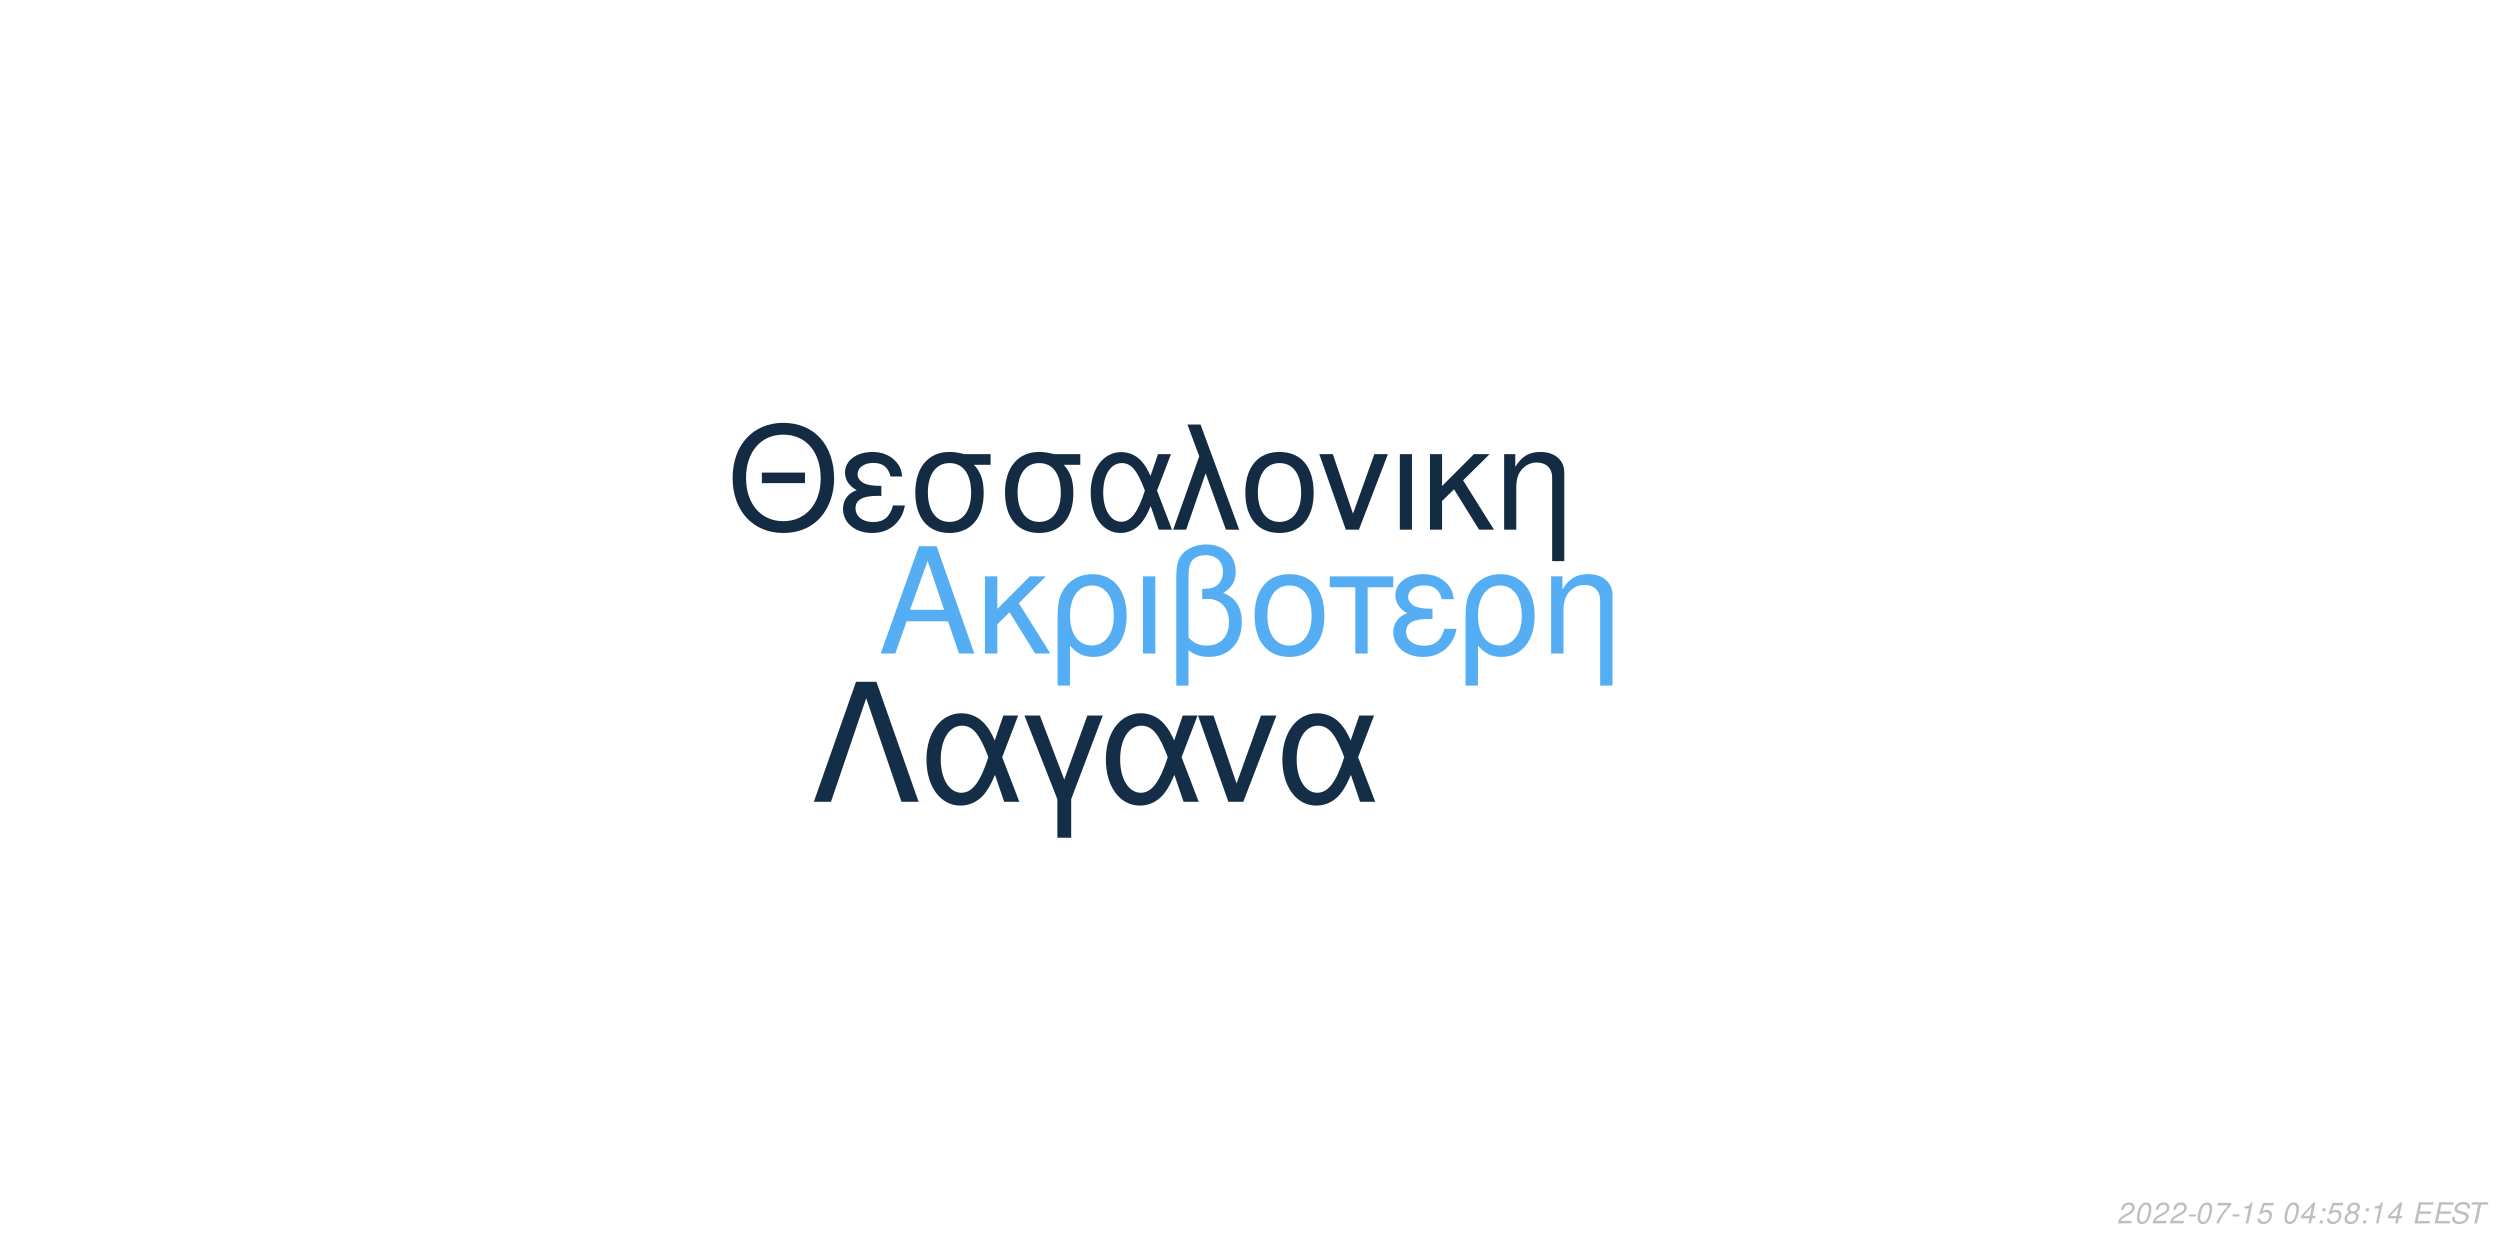
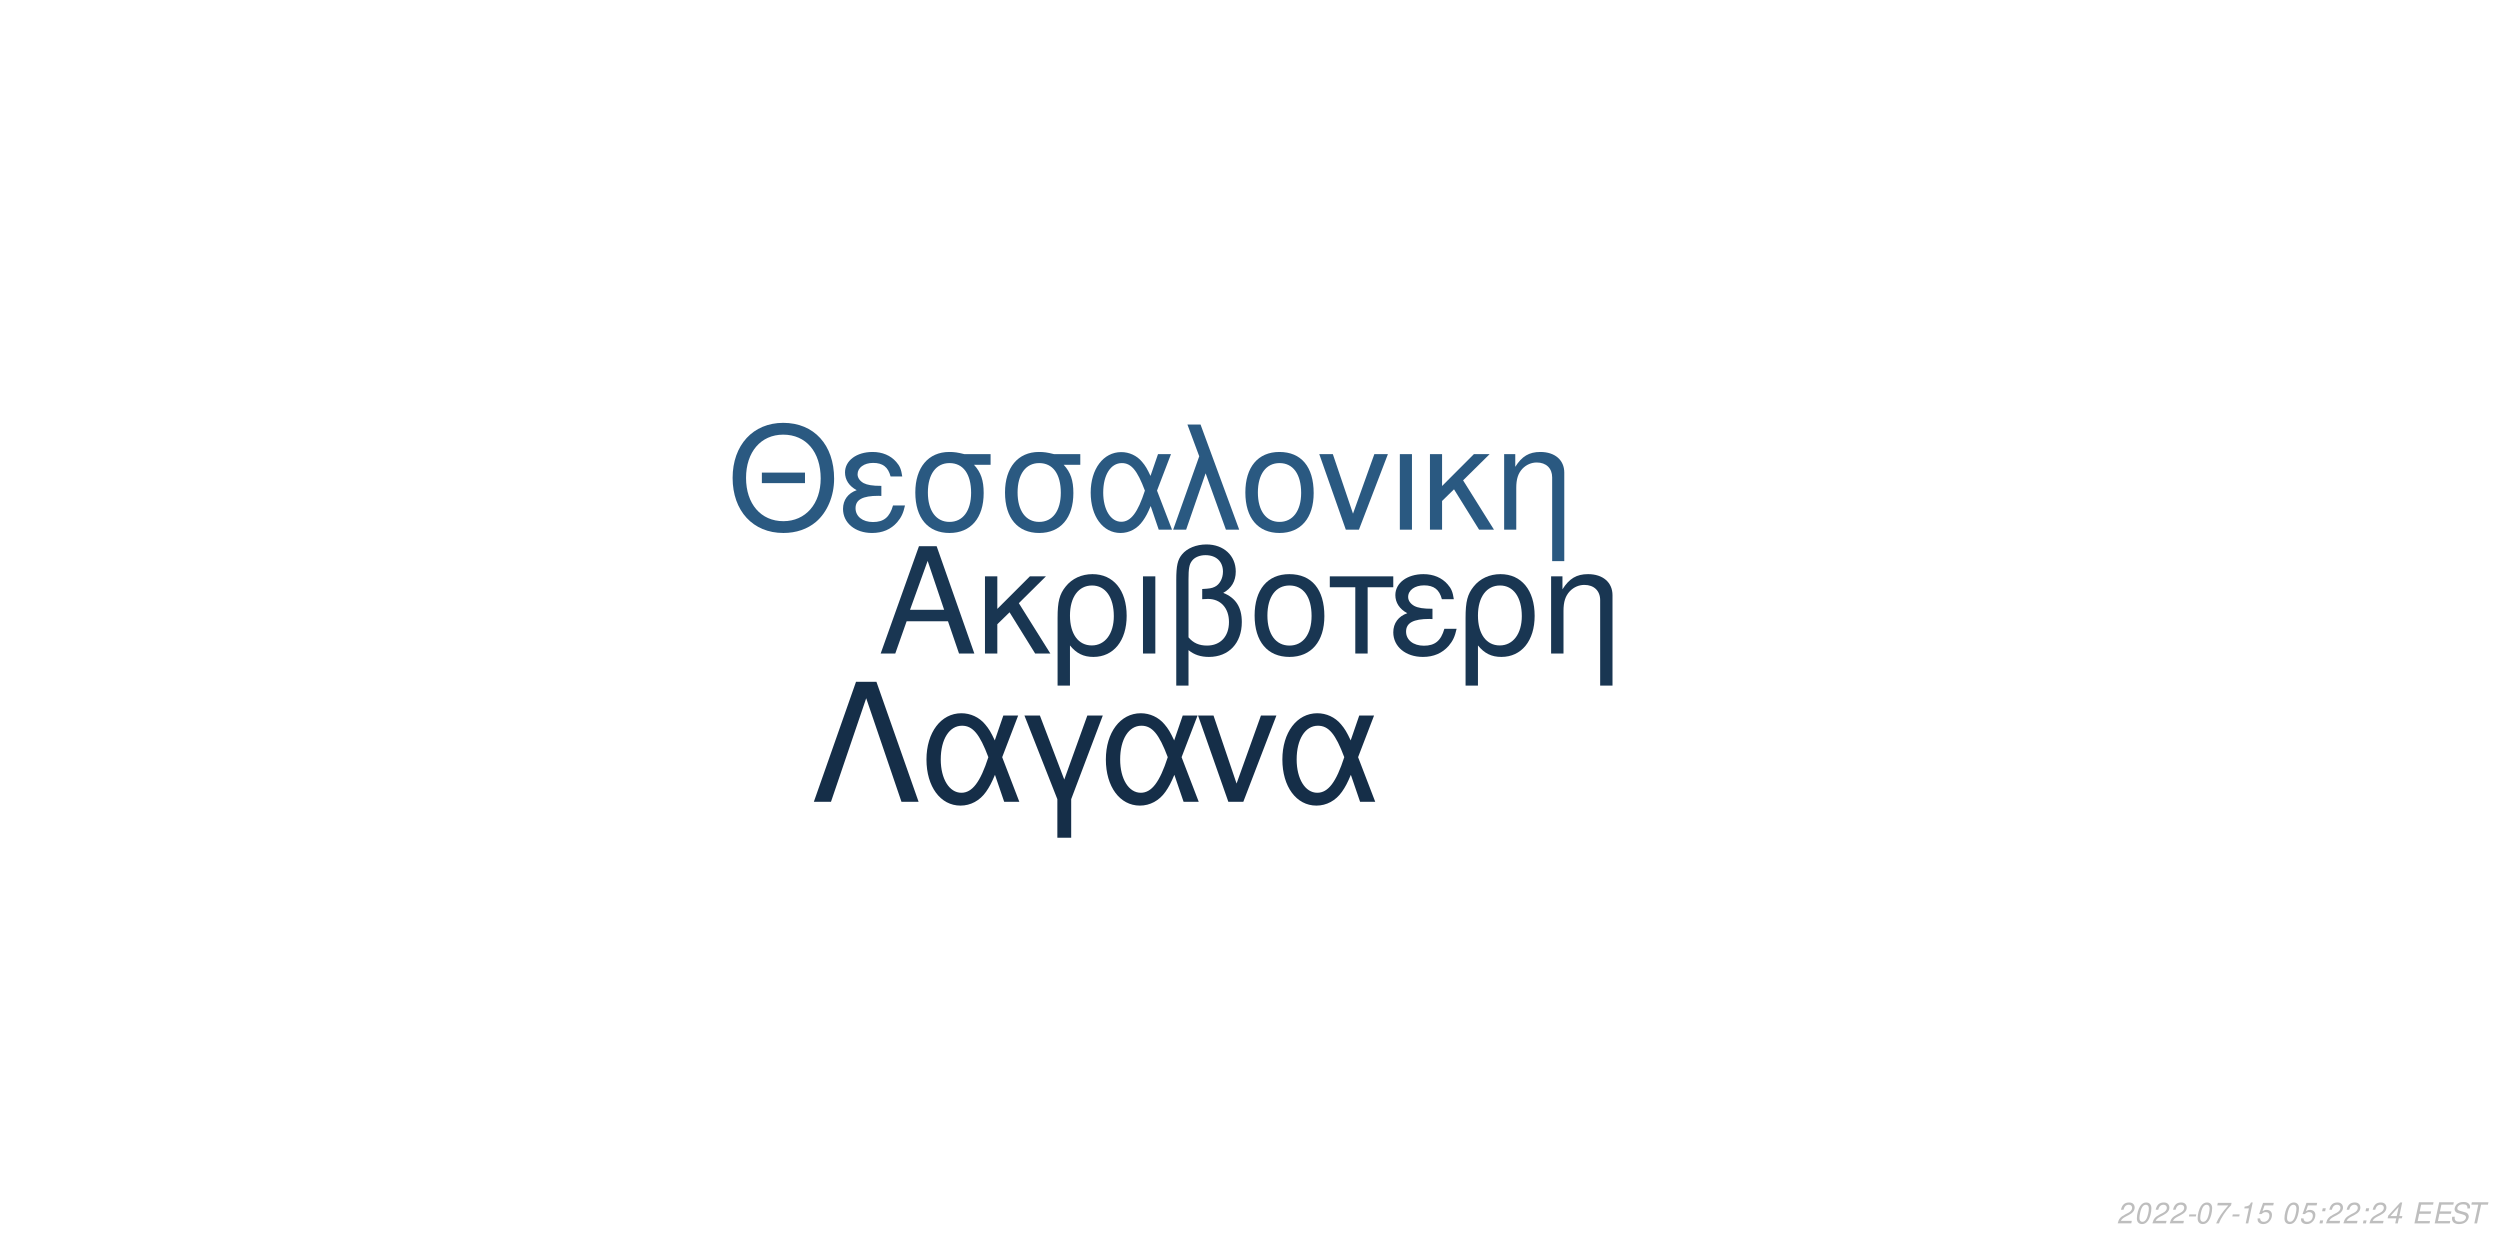
<svg xmlns="http://www.w3.org/2000/svg" xmlns:xlink="http://www.w3.org/1999/xlink" width="864pt" height="432pt" viewBox="0 0 864 432" version="1.1">
  <defs>
    <g>
      <symbol overflow="visible" id="glyph0-0">
        <path style="stroke:none;" d="" />
      </symbol>
      <symbol overflow="visible" id="glyph0-1">
        <path style="stroke:none;" d="M 24.125 -11.141 L 27.938 0 L 33.234 0 L 20.203 -37.094 L 14.094 -37.094 L 0.859 0 L 5.906 0 L 9.828 -11.141 Z M 22.797 -15.109 L 11 -15.109 L 17.094 -32.016 Z M 22.797 -15.109 " />
      </symbol>
      <symbol overflow="visible" id="glyph0-2">
        <path style="stroke:none;" d="M 7.172 -15.422 L 7.172 -26.672 L 2.906 -26.672 L 2.906 0 L 7.172 0 L 7.172 -10.125 L 11.406 -14.25 L 20.25 0 L 25.5 0 L 14.609 -17.406 L 23.969 -26.672 L 18.422 -26.672 Z M 7.172 -15.422 " />
      </symbol>
      <symbol overflow="visible" id="glyph0-3">
        <path style="stroke:none;" d="M 3 11.094 L 7.281 11.094 L 7.281 -2.797 C 9.516 -0.047 11.953 1.172 15.375 1.172 C 22.344 1.172 26.875 -4.422 26.875 -13.031 C 26.875 -21.891 22.297 -27.438 15.062 -27.438 C 11.297 -27.438 7.984 -25.906 5.797 -23.156 C 3.672 -20.516 3 -17.969 3 -12.359 Z M 14.906 -23.516 C 19.547 -23.516 22.438 -19.438 22.438 -12.922 C 22.438 -6.812 19.391 -2.797 14.812 -2.797 C 10.172 -2.797 7.281 -6.766 7.281 -13.125 C 7.281 -19.484 10.234 -23.516 14.906 -23.516 Z M 14.906 -23.516 " />
      </symbol>
      <symbol overflow="visible" id="glyph0-4">
        <path style="stroke:none;" d="M 3.516 0 L 7.781 0 L 7.781 -26.672 L 3.516 -26.672 Z M 3.516 0 " />
      </symbol>
      <symbol overflow="visible" id="glyph0-5">
        <path style="stroke:none;" d="M 4.016 11.094 L 8.25 11.094 L 8.25 -1.172 C 10.172 0.406 12.422 1.172 15.312 1.172 C 22.188 1.172 26.672 -3.609 26.672 -10.891 C 26.672 -15.984 24.578 -19.234 20.25 -20.969 C 23.109 -22.547 24.578 -25.031 24.578 -28.344 C 24.578 -33.844 20.406 -37.703 14.453 -37.703 C 10.938 -37.703 7.734 -36.391 6 -34.25 C 4.484 -32.422 4.016 -30.328 4.016 -25.391 Z M 8.25 -25.656 C 8.25 -29.359 8.5 -30.844 9.469 -32.062 C 10.375 -33.281 12.156 -34 14.094 -34 C 17.812 -34 20.156 -31.812 20.156 -28.297 C 20.156 -25.953 18.984 -23.812 17.297 -23.047 C 16.281 -22.547 15.469 -22.438 12.984 -22.297 L 12.984 -18.781 C 13.734 -18.828 14.344 -18.875 14.969 -18.875 C 19.344 -18.875 22.234 -15.719 22.234 -10.891 C 22.234 -5.906 19.281 -2.75 14.656 -2.75 C 11.953 -2.75 9.922 -3.609 8.25 -5.594 Z M 8.25 -25.656 " />
      </symbol>
      <symbol overflow="visible" id="glyph0-6">
        <path style="stroke:none;" d="M 14.094 -27.438 C 6.562 -27.438 2.094 -22.094 2.094 -13.125 C 2.094 -4.125 6.562 1.172 14.141 1.172 C 21.672 1.172 26.203 -4.172 26.203 -12.922 C 26.203 -22.188 21.828 -27.438 14.094 -27.438 Z M 14.141 -23.516 C 18.938 -23.516 21.781 -19.594 21.781 -12.984 C 21.781 -6.672 18.828 -2.75 14.141 -2.75 C 9.422 -2.75 6.516 -6.672 6.516 -13.125 C 6.516 -19.594 9.422 -23.516 14.141 -23.516 Z M 14.141 -23.516 " />
      </symbol>
      <symbol overflow="visible" id="glyph0-7">
        <path style="stroke:none;" d="M 7.891 0 L 12.156 0 L 12.156 -22.906 L 21.016 -22.906 L 21.016 -26.672 L -0.922 -26.672 L -0.922 -22.906 L 7.891 -22.906 Z M 7.891 0 " />
      </symbol>
      <symbol overflow="visible" id="glyph0-8">
        <path style="stroke:none;" d="M 14.562 -15.469 C 11.344 -15.469 9.562 -15.781 8.297 -16.438 C 6.922 -17.203 6.156 -18.328 6.156 -19.547 C 6.156 -21.891 8.453 -23.562 11.656 -23.562 C 15.062 -23.562 16.953 -22.094 17.812 -18.781 L 21.938 -18.781 C 21.578 -21.266 21.062 -22.5 19.797 -23.922 C 17.812 -26.203 14.906 -27.438 11.453 -27.438 C 5.797 -27.438 1.734 -24.375 1.734 -20.203 C 1.734 -17.609 3.156 -15.375 5.859 -13.938 C 2.797 -12.875 1.016 -10.484 1.016 -7.328 C 1.016 -2.391 5.297 1.172 11.25 1.172 C 14.969 1.172 17.906 -0.109 20.156 -2.641 C 21.578 -4.328 22.297 -5.797 22.906 -8.547 L 18.672 -8.547 C 17.5 -4.422 15.422 -2.703 11.609 -2.703 C 7.938 -2.703 5.438 -4.688 5.438 -7.578 C 5.438 -10.578 7.938 -11.953 13.484 -11.953 C 13.641 -11.953 14.094 -11.953 14.562 -11.906 Z M 14.562 -15.469 " />
      </symbol>
      <symbol overflow="visible" id="glyph0-9">
        <path style="stroke:none;" d="M 3.562 -26.672 L 3.562 0 L 7.844 0 L 7.844 -14.703 C 7.844 -17.906 8.5 -19.891 10.031 -21.531 C 11.406 -22.953 13.188 -23.719 15.062 -23.719 C 18.375 -23.719 20.516 -21.672 20.516 -18.469 L 20.516 11.094 L 24.781 11.094 L 24.781 -20.156 C 24.781 -24.578 21.469 -27.438 16.328 -27.438 C 12.359 -27.438 9.828 -25.906 7.484 -22.188 L 7.484 -26.672 Z M 3.562 -26.672 " />
      </symbol>
      <symbol overflow="visible" id="glyph1-0">
        <path style="stroke:none;" d="" />
      </symbol>
      <symbol overflow="visible" id="glyph1-1">
        <path style="stroke:none;" d="M 26.859 -19.734 L 11.953 -19.734 L 11.953 -16.094 L 26.859 -16.094 Z M 19.328 -36.922 C 8.922 -36.922 1.844 -29.25 1.844 -17.891 C 1.844 -6.484 8.875 1.141 19.391 1.141 C 23.812 1.141 27.703 -0.203 30.641 -2.688 C 34.578 -6.031 36.922 -11.656 36.922 -17.594 C 36.922 -29.297 30 -36.922 19.328 -36.922 Z M 19.328 -32.844 C 27.203 -32.844 32.281 -26.906 32.281 -17.688 C 32.281 -8.922 27.062 -2.938 19.391 -2.938 C 11.609 -2.938 6.484 -8.922 6.484 -17.891 C 6.484 -26.859 11.609 -32.844 19.328 -32.844 Z M 19.328 -32.844 " />
      </symbol>
      <symbol overflow="visible" id="glyph1-2">
        <path style="stroke:none;" d="M 14.25 -15.141 C 11.109 -15.141 9.375 -15.453 8.125 -16.094 C 6.781 -16.844 6.031 -17.938 6.031 -19.141 C 6.031 -21.422 8.266 -23.078 11.406 -23.078 C 14.75 -23.078 16.594 -21.625 17.438 -18.391 L 21.469 -18.391 C 21.125 -20.828 20.625 -22.031 19.391 -23.422 C 17.438 -25.656 14.594 -26.859 11.219 -26.859 C 5.688 -26.859 1.688 -23.875 1.688 -19.781 C 1.688 -17.234 3.094 -15.047 5.734 -13.656 C 2.734 -12.609 1 -10.266 1 -7.172 C 1 -2.344 5.188 1.141 11.016 1.141 C 14.656 1.141 17.547 -0.094 19.734 -2.594 C 21.125 -4.234 21.828 -5.688 22.422 -8.375 L 18.281 -8.375 C 17.141 -4.328 15.094 -2.641 11.359 -2.641 C 7.766 -2.641 5.328 -4.578 5.328 -7.422 C 5.328 -10.359 7.766 -11.703 13.203 -11.703 C 13.359 -11.703 13.797 -11.703 14.25 -11.656 Z M 14.25 -15.141 " />
      </symbol>
      <symbol overflow="visible" id="glyph1-3">
        <path style="stroke:none;" d="M 29 -26.109 L 19.938 -26.109 C 17.594 -26.703 16.438 -26.859 14.703 -26.859 C 7.469 -26.859 2.984 -21.469 2.984 -12.859 C 2.984 -4.031 7.375 1.141 14.797 1.141 C 22.172 1.141 26.609 -4.078 26.609 -12.656 C 26.609 -17.047 25.656 -19.828 23.266 -22.422 L 29 -22.422 Z M 14.797 -23.016 C 19.531 -23.016 22.266 -19.234 22.266 -12.75 C 22.266 -6.531 19.438 -2.688 14.797 -2.688 C 10.172 -2.688 7.328 -6.531 7.328 -12.859 C 7.328 -19.188 10.172 -23.016 14.797 -23.016 Z M 14.797 -23.016 " />
      </symbol>
      <symbol overflow="visible" id="glyph1-4">
        <path style="stroke:none;" d="M 29.344 -26.109 L 24.859 -26.109 L 22.266 -18.578 C 21.125 -21.031 20.484 -22.125 19.328 -23.469 C 17.547 -25.609 14.906 -26.812 12.156 -26.812 C 5.984 -26.812 1.594 -20.984 1.594 -12.812 C 1.594 -4.578 5.828 1.141 11.906 1.141 C 14.953 1.141 17.734 -0.344 19.625 -3.047 C 20.672 -4.531 21.281 -5.688 22.328 -8.172 L 25.109 0 L 29.703 0 L 24.516 -13.5 Z M 20.328 -13.5 C 17.891 -5.922 15.453 -2.734 12.156 -2.734 C 8.516 -2.734 5.922 -6.922 5.922 -12.812 C 5.922 -18.938 8.516 -23.016 12.359 -23.016 C 15.594 -23.016 17.688 -20.531 20.328 -13.5 Z M 20.328 -13.5 " />
      </symbol>
      <symbol overflow="visible" id="glyph1-5">
        <path style="stroke:none;" d="M 1.094 0 L 5.578 0 L 12.312 -19.484 L 19.328 0 L 23.922 0 L 10.562 -36.328 L 6.031 -36.328 L 10.109 -25.359 Z M 1.094 0 " />
      </symbol>
      <symbol overflow="visible" id="glyph1-6">
        <path style="stroke:none;" d="M 13.797 -26.859 C 6.422 -26.859 2.047 -21.625 2.047 -12.859 C 2.047 -4.031 6.422 1.141 13.859 1.141 C 21.234 1.141 25.656 -4.078 25.656 -12.656 C 25.656 -21.719 21.375 -26.859 13.797 -26.859 Z M 13.859 -23.016 C 18.531 -23.016 21.328 -19.188 21.328 -12.703 C 21.328 -6.531 18.438 -2.688 13.859 -2.688 C 9.219 -2.688 6.375 -6.531 6.375 -12.859 C 6.375 -19.188 9.219 -23.016 13.859 -23.016 Z M 13.859 -23.016 " />
      </symbol>
      <symbol overflow="visible" id="glyph1-7">
        <path style="stroke:none;" d="M 14.297 0 L 24.312 -26.109 L 19.625 -26.109 L 12.25 -5.531 L 5.281 -26.109 L 0.594 -26.109 L 9.766 0 Z M 14.297 0 " />
      </symbol>
      <symbol overflow="visible" id="glyph1-8">
        <path style="stroke:none;" d="M 3.438 0 L 7.625 0 L 7.625 -26.109 L 3.438 -26.109 Z M 3.438 0 " />
      </symbol>
      <symbol overflow="visible" id="glyph1-9">
        <path style="stroke:none;" d="M 7.031 -15.094 L 7.031 -26.109 L 2.844 -26.109 L 2.844 0 L 7.031 0 L 7.031 -9.922 L 11.156 -13.953 L 19.828 0 L 24.969 0 L 14.297 -17.047 L 23.469 -26.109 L 18.031 -26.109 Z M 7.031 -15.094 " />
      </symbol>
      <symbol overflow="visible" id="glyph1-10">
        <path style="stroke:none;" d="M 3.484 -26.109 L 3.484 0 L 7.672 0 L 7.672 -14.406 C 7.672 -17.547 8.328 -19.484 9.812 -21.078 C 11.156 -22.469 12.906 -23.219 14.75 -23.219 C 17.984 -23.219 20.078 -21.234 20.078 -18.094 L 20.078 10.859 L 24.266 10.859 L 24.266 -19.734 C 24.266 -24.062 21.031 -26.859 16 -26.859 C 12.109 -26.859 9.609 -25.359 7.328 -21.719 L 7.328 -26.109 Z M 3.484 -26.109 " />
      </symbol>
      <symbol overflow="visible" id="glyph2-0">
        <path style="stroke:none;" d="" />
      </symbol>
      <symbol overflow="visible" id="glyph2-1">
        <path style="stroke:none;" d="M 22.531 -41.484 L 15.484 -41.484 L 0.906 0 L 6.828 0 L 19 -35.797 L 31.188 0 L 37.109 0 Z M 22.531 -41.484 " />
      </symbol>
      <symbol overflow="visible" id="glyph2-2">
        <path style="stroke:none;" d="M 33.516 -29.812 L 28.391 -29.812 L 25.438 -21.219 C 24.125 -24.016 23.391 -25.266 22.078 -26.797 C 20.031 -29.25 17.016 -30.609 13.891 -30.609 C 6.828 -30.609 1.828 -23.953 1.828 -14.625 C 1.828 -5.234 6.656 1.312 13.594 1.312 C 17.078 1.312 20.266 -0.391 22.422 -3.469 C 23.609 -5.172 24.297 -6.484 25.5 -9.328 L 28.688 0 L 33.922 0 L 28 -15.422 Z M 23.219 -15.422 C 20.422 -6.766 17.641 -3.125 13.891 -3.125 C 9.734 -3.125 6.766 -7.906 6.766 -14.625 C 6.766 -21.625 9.734 -26.297 14.109 -26.297 C 17.812 -26.297 20.203 -23.453 23.219 -15.422 Z M 23.219 -15.422 " />
      </symbol>
      <symbol overflow="visible" id="glyph2-3">
        <path style="stroke:none;" d="M 12.062 12.406 L 16.844 12.406 L 16.844 -0.906 L 27.766 -29.812 L 22.422 -29.812 L 14.453 -7.688 L 6.031 -29.812 L 0.688 -29.812 L 12.062 -0.906 Z M 12.062 12.406 " />
      </symbol>
      <symbol overflow="visible" id="glyph2-4">
        <path style="stroke:none;" d="M 16.328 0 L 27.766 -29.812 L 22.422 -29.812 L 14 -6.312 L 6.031 -29.812 L 0.688 -29.812 L 11.156 0 Z M 16.328 0 " />
      </symbol>
      <symbol overflow="visible" id="glyph3-0">
        <path style="stroke:none;" d="" />
      </symbol>
      <symbol overflow="visible" id="glyph3-1">
        <path style="stroke:none;" d="M 5.234 -0.875 L 1.469 -0.875 C 1.641 -1.375 2.203 -1.891 3.109 -2.344 L 4.234 -2.938 C 5.562 -3.625 6.219 -4.469 6.219 -5.484 C 6.219 -5.938 6.062 -6.359 5.797 -6.656 C 5.469 -7.047 4.984 -7.234 4.312 -7.234 C 2.766 -7.234 1.891 -6.453 1.484 -4.734 L 2.375 -4.734 C 2.484 -5.188 2.609 -5.484 2.797 -5.75 C 3.094 -6.203 3.609 -6.453 4.188 -6.453 C 4.891 -6.453 5.344 -6.031 5.344 -5.375 C 5.344 -4.703 4.859 -4.094 4.016 -3.656 L 2.984 -3.125 C 1.234 -2.188 0.797 -1.656 0.344 -0.016 L 5.047 -0.016 Z M 5.234 -0.875 " />
      </symbol>
      <symbol overflow="visible" id="glyph3-2">
        <path style="stroke:none;" d="M 4.203 -7.234 C 3.375 -7.234 2.688 -6.812 2.125 -5.984 C 1.484 -5.047 0.984 -3.188 0.984 -1.734 C 0.984 -1.109 1.172 -0.562 1.484 -0.266 C 1.797 0.047 2.281 0.234 2.766 0.234 C 3.625 0.234 4.281 -0.156 4.859 -1.016 C 5.516 -1.953 6 -3.797 6 -5.266 C 6 -6.5 5.328 -7.234 4.203 -7.234 Z M 4.094 -6.453 C 4.734 -6.453 5.125 -5.984 5.125 -5.156 C 5.125 -4.203 4.781 -2.625 4.406 -1.812 C 3.984 -0.938 3.516 -0.547 2.875 -0.547 C 2.25 -0.547 1.875 -1.031 1.875 -1.828 C 1.875 -2.797 2.203 -4.344 2.594 -5.203 C 2.984 -6.047 3.453 -6.453 4.094 -6.453 Z M 4.094 -6.453 " />
      </symbol>
      <symbol overflow="visible" id="glyph3-3">
        <path style="stroke:none;" d="M 3.516 -3.125 L 1.125 -3.125 L 0.969 -2.406 L 3.359 -2.406 Z M 3.516 -3.125 " />
      </symbol>
      <symbol overflow="visible" id="glyph3-4">
        <path style="stroke:none;" d="M 6.703 -7.094 L 1.953 -7.094 L 1.766 -6.219 L 5.594 -6.219 C 3.344 -3.688 2.266 -2.109 1.375 0 L 2.344 0 C 3.031 -1.906 4.828 -4.594 6.547 -6.281 Z M 6.703 -7.094 " />
      </symbol>
      <symbol overflow="visible" id="glyph3-5">
        <path style="stroke:none;" d="M 3.703 -5.188 L 2.594 0 L 3.469 0 L 5.016 -7.234 L 4.438 -7.234 C 3.906 -6.156 3.688 -6.016 2.234 -5.812 L 2.109 -5.188 Z M 3.703 -5.188 " />
      </symbol>
      <symbol overflow="visible" id="glyph3-6">
        <path style="stroke:none;" d="M 6.297 -7.094 L 2.594 -7.094 L 1.234 -3.234 L 2.047 -3.234 C 2.656 -3.766 2.938 -3.906 3.531 -3.906 C 4.328 -3.906 4.797 -3.453 4.797 -2.688 C 4.797 -1.438 3.969 -0.547 2.828 -0.547 C 2.031 -0.547 1.609 -0.938 1.578 -1.734 L 0.703 -1.734 L 0.703 -1.516 C 0.703 -0.938 0.844 -0.547 1.188 -0.266 C 1.562 0.062 2.078 0.234 2.703 0.234 C 3.656 0.234 4.391 -0.156 4.984 -0.922 C 5.422 -1.5 5.672 -2.234 5.672 -2.953 C 5.672 -4 4.938 -4.672 3.812 -4.672 C 3.328 -4.672 2.906 -4.547 2.406 -4.234 L 3.109 -6.219 L 6.109 -6.219 Z M 6.297 -7.094 " />
      </symbol>
      <symbol overflow="visible" id="glyph3-7">
        <path style="stroke:none;" d="" />
      </symbol>
      <symbol overflow="visible" id="glyph3-8">
+         <path style="stroke:none;" d="M 2.359 -1.031 L 1.312 -1.031 L 1.094 0 L 2.141 0 Z M 3.266 -5.234 L 2.219 -5.234 L 2 -4.203 L 3.047 -4.203 Z M 3.266 -5.234 " />
+       </symbol>
+       <symbol overflow="visible" id="glyph3-9">
        <path style="stroke:none;" d="M 3.625 -1.75 L 3.266 0 L 4.141 0 L 4.516 -1.75 L 5.562 -1.75 L 5.734 -2.531 L 4.688 -2.531 L 5.688 -7.234 L 5.016 -7.234 L 0.844 -2.672 L 0.641 -1.75 Z M 3.797 -2.531 L 1.594 -2.531 L 4.469 -5.703 Z M 3.797 -2.531 " />
      </symbol>
-       <symbol overflow="visible" id="glyph3-9">
-         <path style="stroke:none;" d="M 2.359 -1.031 L 1.312 -1.031 L 1.094 0 L 2.141 0 Z M 3.266 -5.234 L 2.219 -5.234 L 2 -4.203 L 3.047 -4.203 Z M 3.266 -5.234 " />
-       </symbol>
      <symbol overflow="visible" id="glyph3-10">
-         <path style="stroke:none;" d="M 4.766 -3.797 C 5.078 -3.969 5.234 -4.078 5.438 -4.234 C 5.812 -4.594 6.062 -5.172 6.062 -5.734 C 6.062 -6.625 5.344 -7.234 4.266 -7.234 C 2.812 -7.234 1.703 -6.219 1.703 -4.875 C 1.703 -4.406 1.875 -4.125 2.359 -3.812 C 1.297 -3.312 0.75 -2.516 0.75 -1.469 C 0.75 -0.438 1.547 0.234 2.812 0.234 C 3.656 0.234 4.359 -0.094 4.938 -0.734 C 5.359 -1.234 5.609 -1.859 5.609 -2.438 C 5.609 -3.047 5.312 -3.516 4.766 -3.797 Z M 4.109 -6.453 C 4.797 -6.453 5.188 -6.125 5.188 -5.578 C 5.188 -5.266 5.062 -4.922 4.859 -4.672 C 4.562 -4.312 4.188 -4.156 3.656 -4.156 C 2.984 -4.156 2.594 -4.453 2.594 -4.984 C 2.594 -5.859 3.203 -6.453 4.109 -6.453 Z M 3.453 -3.406 C 4.234 -3.406 4.734 -2.984 4.734 -2.312 C 4.734 -1.312 3.922 -0.547 2.875 -0.547 C 2.125 -0.547 1.625 -0.969 1.625 -1.625 C 1.625 -2.609 2.438 -3.406 3.453 -3.406 Z M 3.453 -3.406 " />
+         <path style="stroke:none;" d="M 2.547 -3.312 L 6.5 -3.312 L 6.688 -4.141 L 2.719 -4.141 L 3.219 -6.469 L 7.344 -6.469 L 7.516 -7.297 L 2.453 -7.297 L 0.906 0 L 6.125 0 L 6.297 -0.812 L 2.016 -0.812 Z M 2.547 -3.312 " />
      </symbol>
      <symbol overflow="visible" id="glyph3-11">
-         <path style="stroke:none;" d="M 2.547 -3.312 L 6.5 -3.312 L 6.688 -4.141 L 2.719 -4.141 L 3.219 -6.469 L 7.344 -6.469 L 7.516 -7.297 L 2.453 -7.297 L 0.906 0 L 6.125 0 L 6.297 -0.812 L 2.016 -0.812 Z M 2.547 -3.312 " />
+         <path style="stroke:none;" d="M 7.062 -5.156 C 7.125 -5.438 7.141 -5.562 7.141 -5.703 C 7.141 -6.156 6.938 -6.594 6.594 -6.891 C 6.188 -7.25 5.656 -7.406 4.875 -7.406 C 3.844 -7.406 3.047 -7.125 2.5 -6.562 C 2.094 -6.141 1.781 -5.438 1.781 -4.922 C 1.781 -4.297 2.219 -3.766 2.891 -3.562 L 4.594 -3.094 C 5.406 -2.859 5.734 -2.578 5.734 -2.094 C 5.734 -1.781 5.547 -1.406 5.266 -1.141 C 4.844 -0.766 4.266 -0.578 3.453 -0.578 C 2.328 -0.578 1.812 -0.984 1.812 -1.906 C 1.812 -2.047 1.812 -2.125 1.844 -2.312 L 0.984 -2.312 C 0.906 -2.062 0.891 -1.906 0.891 -1.688 C 0.891 -0.484 1.797 0.234 3.297 0.234 C 4.359 0.234 5.234 -0.062 5.812 -0.609 C 6.344 -1.078 6.688 -1.797 6.688 -2.375 C 6.688 -2.641 6.609 -2.906 6.453 -3.156 C 6.234 -3.5 5.938 -3.703 5.469 -3.828 L 3.75 -4.312 C 2.984 -4.547 2.734 -4.734 2.734 -5.188 C 2.734 -5.547 2.875 -5.844 3.188 -6.109 C 3.547 -6.438 4.031 -6.594 4.703 -6.594 C 5.266 -6.594 5.688 -6.484 5.906 -6.297 C 6.094 -6.125 6.219 -5.797 6.219 -5.516 C 6.219 -5.422 6.203 -5.344 6.188 -5.156 Z M 7.062 -5.156 " />
      </symbol>
      <symbol overflow="visible" id="glyph3-12">
-         <path style="stroke:none;" d="M 7.062 -5.156 C 7.125 -5.438 7.141 -5.562 7.141 -5.703 C 7.141 -6.156 6.938 -6.594 6.594 -6.891 C 6.188 -7.25 5.656 -7.406 4.875 -7.406 C 3.844 -7.406 3.047 -7.125 2.5 -6.562 C 2.094 -6.141 1.781 -5.438 1.781 -4.922 C 1.781 -4.297 2.219 -3.766 2.891 -3.562 L 4.594 -3.094 C 5.406 -2.859 5.734 -2.578 5.734 -2.094 C 5.734 -1.781 5.547 -1.406 5.266 -1.141 C 4.844 -0.766 4.266 -0.578 3.453 -0.578 C 2.328 -0.578 1.812 -0.984 1.812 -1.906 C 1.812 -2.047 1.812 -2.125 1.844 -2.312 L 0.984 -2.312 C 0.906 -2.062 0.891 -1.906 0.891 -1.688 C 0.891 -0.484 1.797 0.234 3.297 0.234 C 4.359 0.234 5.234 -0.062 5.812 -0.609 C 6.344 -1.078 6.688 -1.797 6.688 -2.375 C 6.688 -2.641 6.609 -2.906 6.453 -3.156 C 6.234 -3.5 5.938 -3.703 5.469 -3.828 L 3.75 -4.312 C 2.984 -4.547 2.734 -4.734 2.734 -5.188 C 2.734 -5.547 2.875 -5.844 3.188 -6.109 C 3.547 -6.438 4.031 -6.594 4.703 -6.594 C 5.266 -6.594 5.688 -6.484 5.906 -6.297 C 6.094 -6.125 6.219 -5.797 6.219 -5.516 C 6.219 -5.422 6.203 -5.344 6.188 -5.156 Z M 7.062 -5.156 " />
-       </symbol>
-       <symbol overflow="visible" id="glyph3-13">
        <path style="stroke:none;" d="M 4.938 -6.469 L 7.312 -6.469 L 7.484 -7.297 L 1.75 -7.297 L 1.578 -6.469 L 3.984 -6.469 L 2.609 0 L 3.547 0 Z M 4.938 -6.469 " />
      </symbol>
    </g>
  </defs>
  <g id="surface1">
    <rect x="0" y="0" width="864" height="432" style="fill:rgb(100%,100%,100%);fill-opacity:1;stroke:none;" />
-     <g style="fill:rgb(33.333%,68.235%,95.294%);fill-opacity:1;">
+     <g style="fill:rgb(9.804%,21.176%,32.157%);fill-opacity:1;">
      <use xlink:href="#glyph0-1" x="303.5" y="225.861" />
      <use xlink:href="#glyph0-2" x="337.5" y="225.861" />
      <use xlink:href="#glyph0-3" x="362.5" y="225.861" />
      <use xlink:href="#glyph0-4" x="391.5" y="225.861" />
      <use xlink:href="#glyph0-5" x="402.5" y="225.861" />
      <use xlink:href="#glyph0-6" x="431.5" y="225.861" />
      <use xlink:href="#glyph0-7" x="460.5" y="225.861" />
      <use xlink:href="#glyph0-8" x="480.5" y="225.861" />
      <use xlink:href="#glyph0-3" x="503.5" y="225.861" />
      <use xlink:href="#glyph0-9" x="532.5" y="225.861" />
    </g>
-     <g style="fill:rgb(7.451%,16.863%,26.275%);fill-opacity:1;">
+     <g style="fill:rgb(16.471%,34.902%,50.588%);fill-opacity:1;">
      <use xlink:href="#glyph1-1" x="251.348" y="183.058" />
      <use xlink:href="#glyph1-2" x="290.348" y="183.058" />
      <use xlink:href="#glyph1-3" x="313.348" y="183.058" />
      <use xlink:href="#glyph1-3" x="344.348" y="183.058" />
      <use xlink:href="#glyph1-4" x="375.348" y="183.058" />
      <use xlink:href="#glyph1-5" x="404.348" y="183.058" />
      <use xlink:href="#glyph1-6" x="428.348" y="183.058" />
      <use xlink:href="#glyph1-7" x="455.348" y="183.058" />
      <use xlink:href="#glyph1-8" x="480.348" y="183.058" />
      <use xlink:href="#glyph1-9" x="491.348" y="183.058" />
      <use xlink:href="#glyph1-10" x="516.348" y="183.058" />
    </g>
-     <g style="fill:rgb(8.235%,18.039%,27.843%);fill-opacity:1;">
+     <g style="fill:rgb(8.235%,18.039%,28.235%);fill-opacity:1;">
      <use xlink:href="#glyph2-1" x="280.359" y="277.105" />
      <use xlink:href="#glyph2-2" x="318.359" y="277.105" />
      <use xlink:href="#glyph2-3" x="353.359" y="277.105" />
      <use xlink:href="#glyph2-2" x="380.359" y="277.105" />
      <use xlink:href="#glyph2-4" x="413.359" y="277.105" />
      <use xlink:href="#glyph2-2" x="441.359" y="277.105" />
    </g>
    <g style="fill:rgb(74.51%,74.51%,74.51%);fill-opacity:1;">
      <use xlink:href="#glyph3-1" x="731.52" y="422.81" />
      <use xlink:href="#glyph3-2" x="737.52" y="422.81" />
      <use xlink:href="#glyph3-1" x="743.52" y="422.81" />
      <use xlink:href="#glyph3-1" x="749.52" y="422.81" />
      <use xlink:href="#glyph3-3" x="755.52" y="422.81" />
      <use xlink:href="#glyph3-2" x="758.52" y="422.81" />
      <use xlink:href="#glyph3-4" x="764.52" y="422.81" />
      <use xlink:href="#glyph3-3" x="770.52" y="422.81" />
      <use xlink:href="#glyph3-5" x="773.52" y="422.81" />
      <use xlink:href="#glyph3-6" x="779.52" y="422.81" />
      <use xlink:href="#glyph3-7" x="785.52" y="422.81" />
      <use xlink:href="#glyph3-2" x="788.52" y="422.81" />
-       <use xlink:href="#glyph3-8" x="794.52" y="422.81" />
-       <use xlink:href="#glyph3-9" x="800.52" y="422.81" />
-       <use xlink:href="#glyph3-6" x="803.52" y="422.81" />
-       <use xlink:href="#glyph3-10" x="809.52" y="422.81" />
-       <use xlink:href="#glyph3-9" x="815.52" y="422.81" />
-       <use xlink:href="#glyph3-5" x="818.52" y="422.81" />
-       <use xlink:href="#glyph3-8" x="824.52" y="422.81" />
+       <use xlink:href="#glyph3-6" x="794.52" y="422.81" />
+       <use xlink:href="#glyph3-8" x="800.52" y="422.81" />
+       <use xlink:href="#glyph3-1" x="803.52" y="422.81" />
+       <use xlink:href="#glyph3-1" x="809.52" y="422.81" />
+       <use xlink:href="#glyph3-8" x="815.52" y="422.81" />
+       <use xlink:href="#glyph3-1" x="818.52" y="422.81" />
+       <use xlink:href="#glyph3-9" x="824.52" y="422.81" />
      <use xlink:href="#glyph3-7" x="830.52" y="422.81" />
-       <use xlink:href="#glyph3-11" x="833.52" y="422.81" />
-       <use xlink:href="#glyph3-11" x="840.52" y="422.81" />
-       <use xlink:href="#glyph3-12" x="846.52" y="422.81" />
-       <use xlink:href="#glyph3-13" x="852.52" y="422.81" />
+       <use xlink:href="#glyph3-10" x="833.52" y="422.81" />
+       <use xlink:href="#glyph3-10" x="840.52" y="422.81" />
+       <use xlink:href="#glyph3-11" x="846.52" y="422.81" />
+       <use xlink:href="#glyph3-12" x="852.52" y="422.81" />
    </g>
  </g>
</svg>
